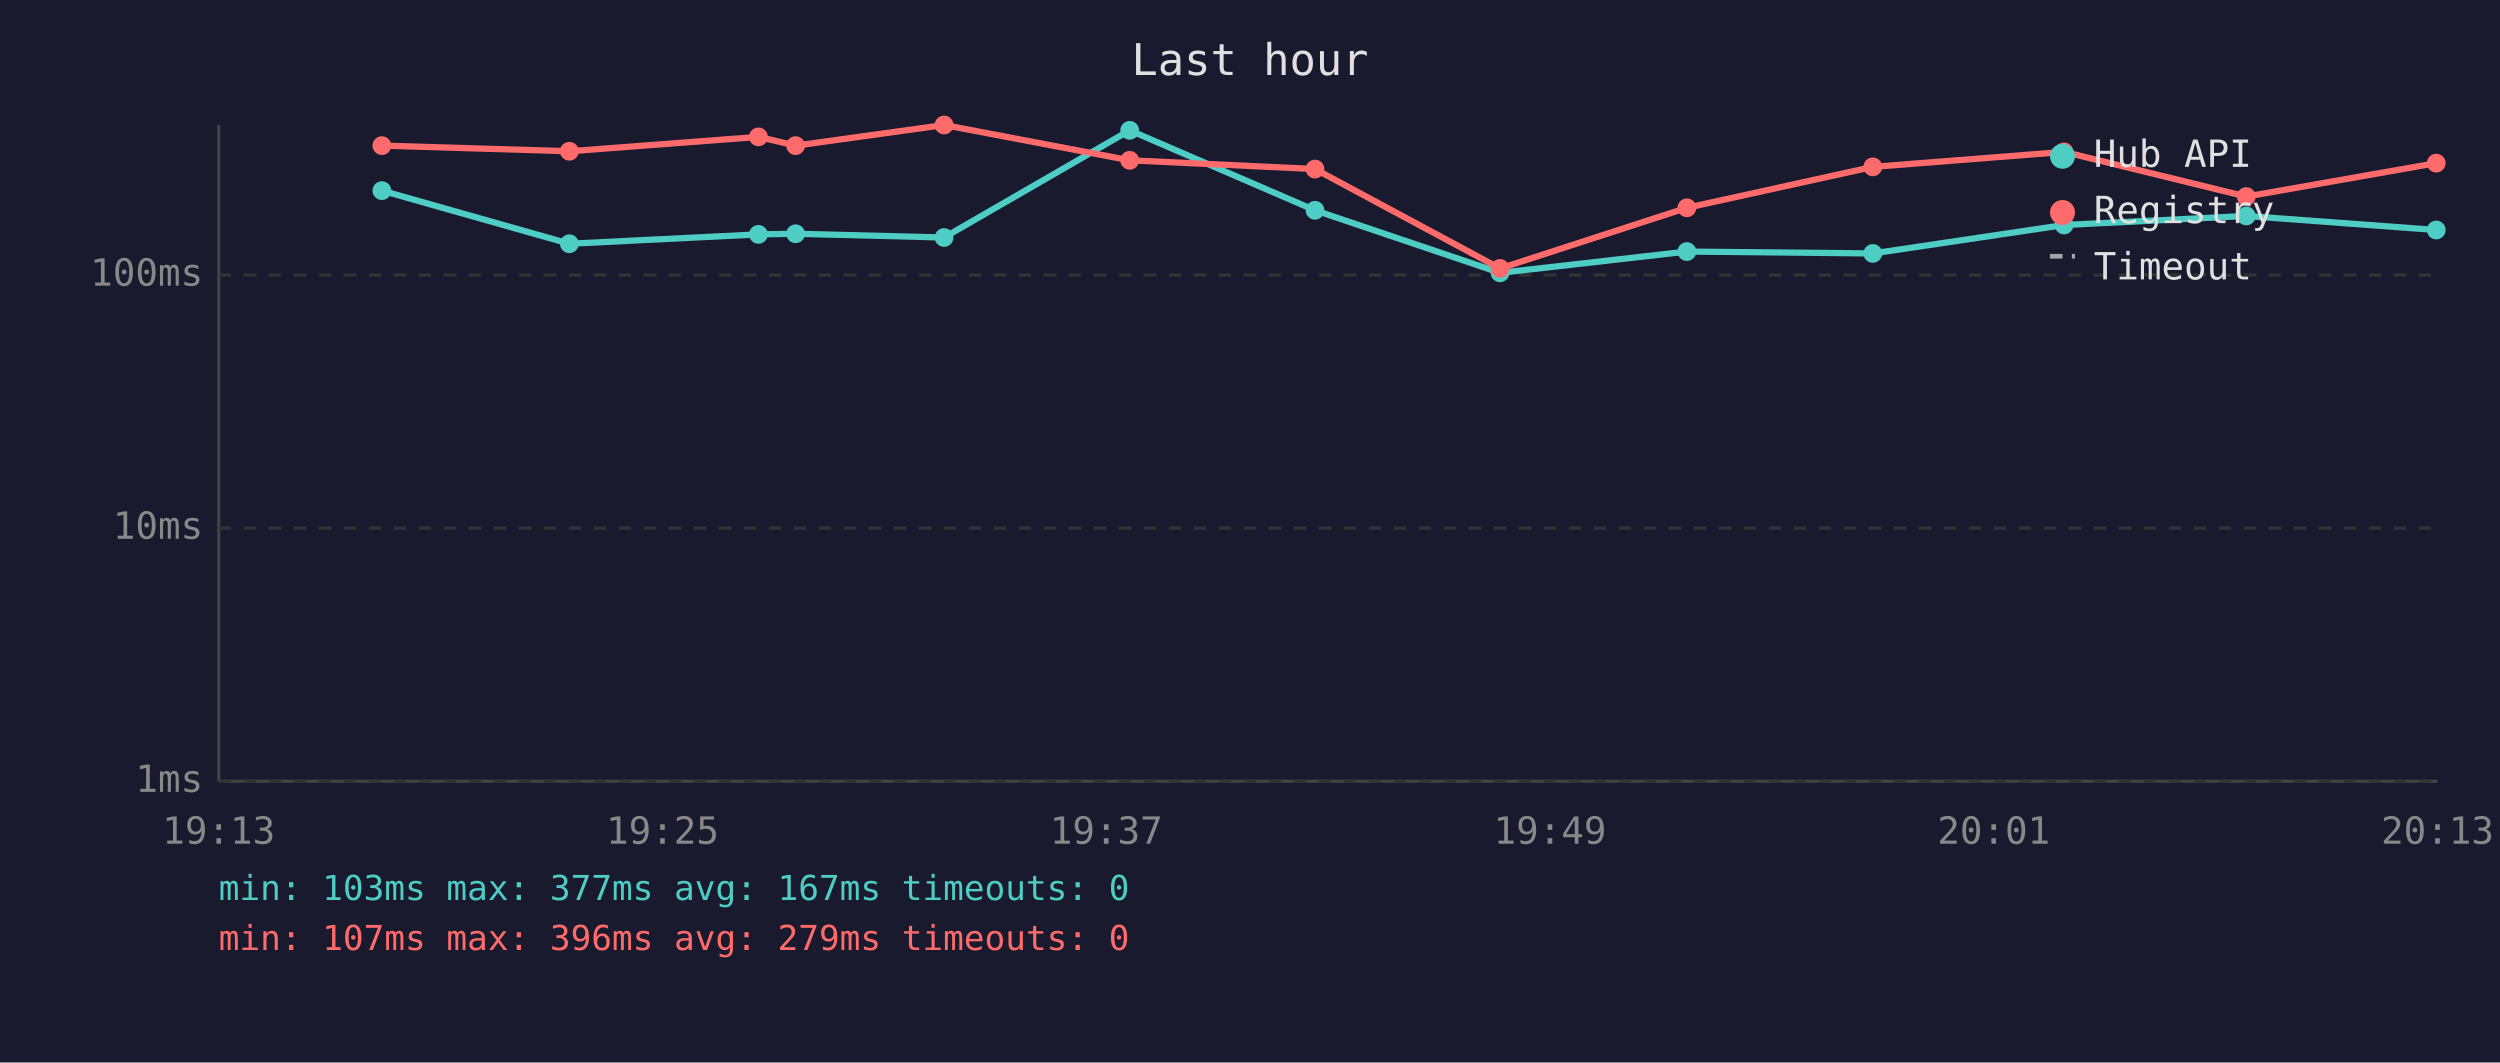
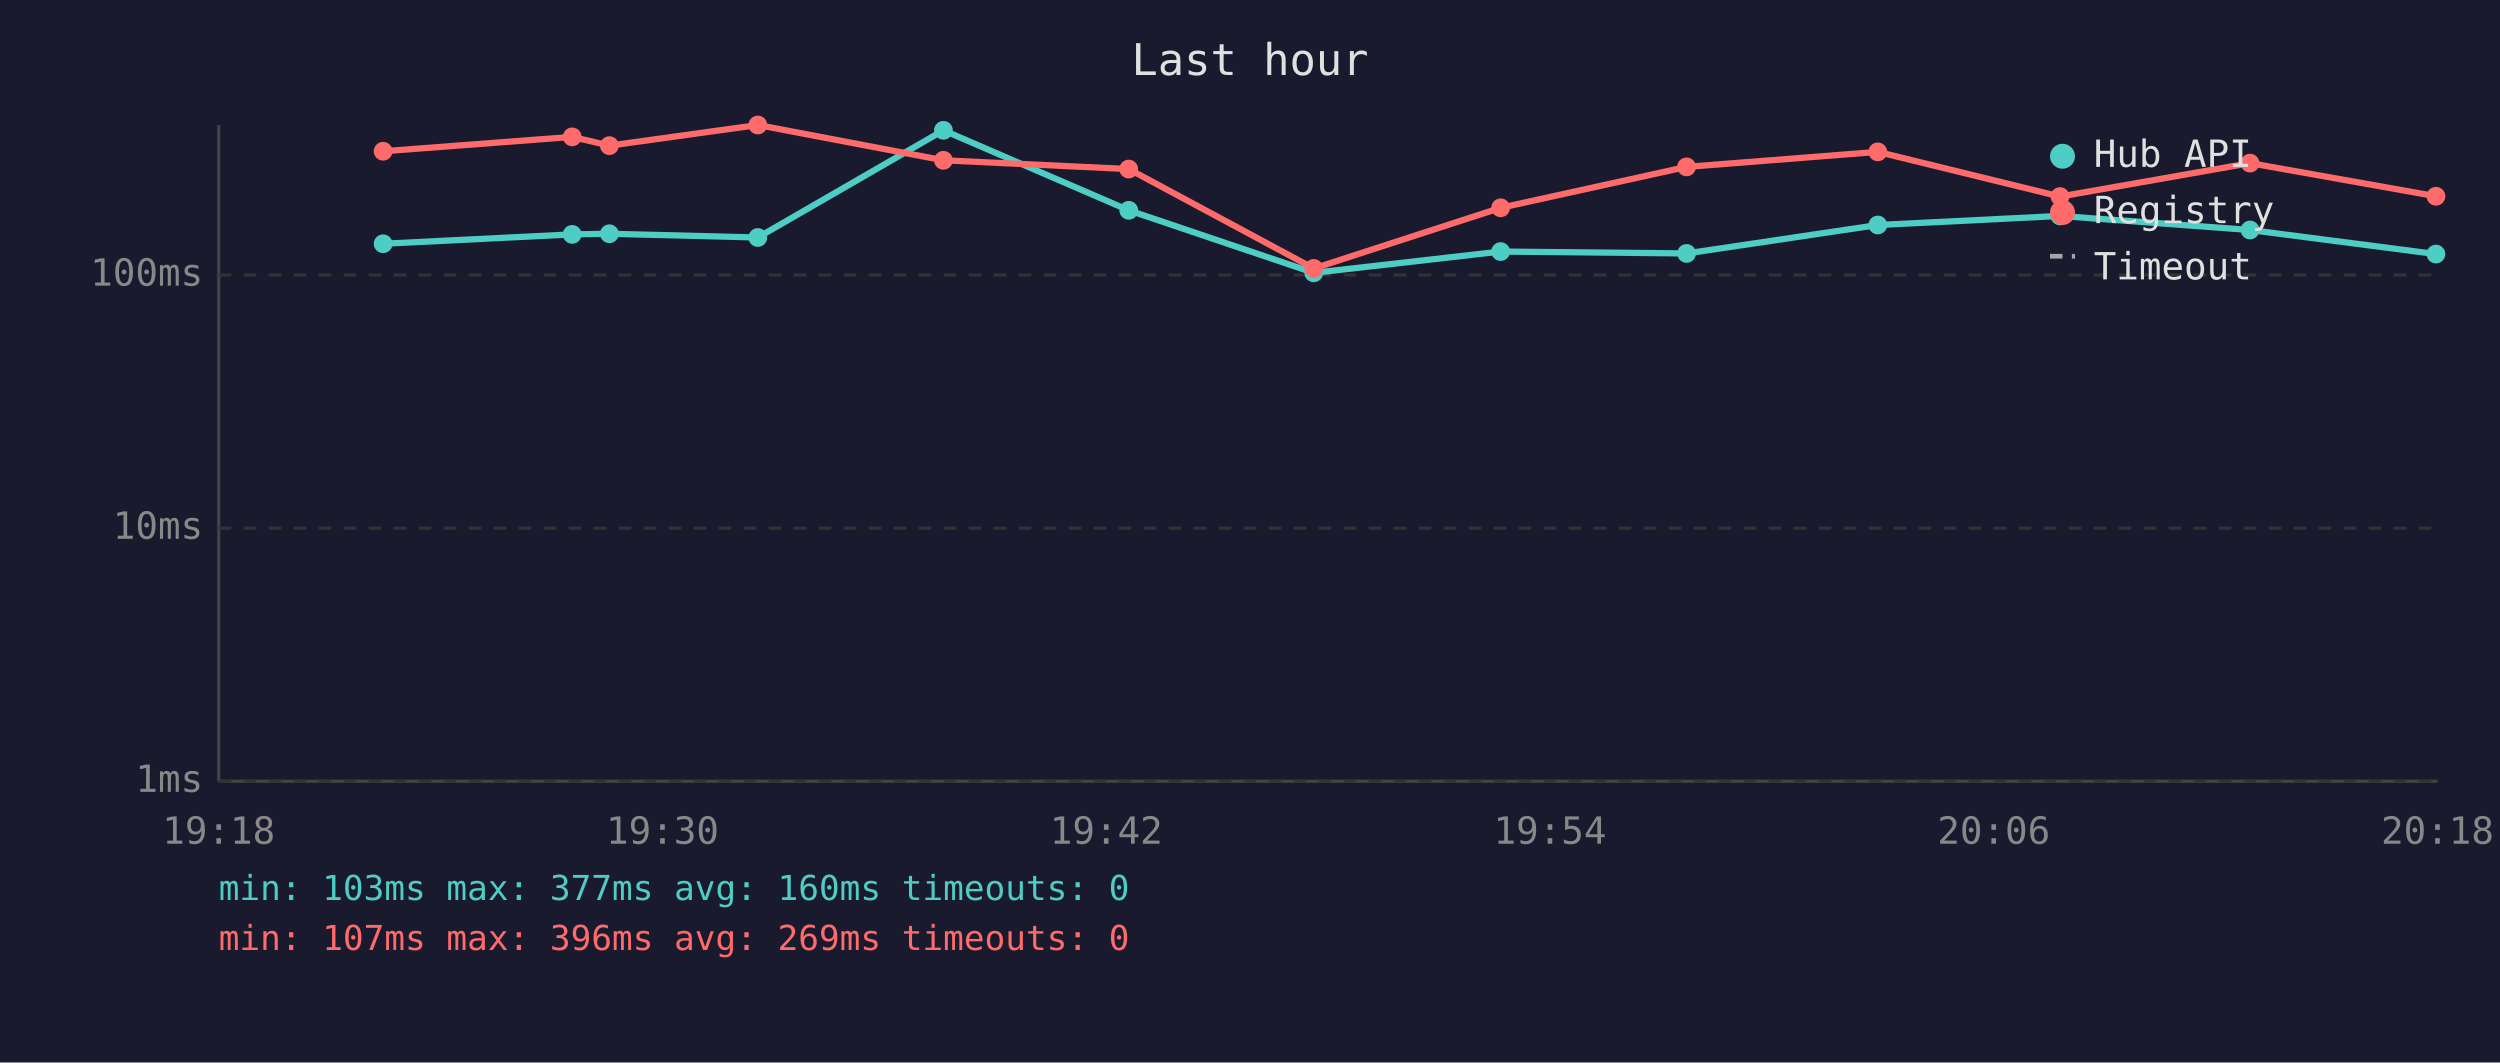
<svg xmlns="http://www.w3.org/2000/svg" viewBox="0 0 800 340" font-family="monospace" font-size="12">
  <rect width="800" height="340" fill="#1a1a2e" />
  <text x="400" y="24" fill="#e0e0e0" font-size="14" text-anchor="middle">Last hour</text>
  <line x1="70" y1="40" x2="70" y2="250" stroke="#444" stroke-width="1" />
  <line x1="70" y1="250" x2="780" y2="250" stroke="#444" stroke-width="1" />
  <line x1="70" y1="250" x2="780" y2="250" stroke="#333" stroke-width="1" stroke-dasharray="4" />
  <text x="65" y="250" fill="#888" text-anchor="end" dominant-baseline="middle">1ms</text>
  <line x1="70" y1="169" x2="780" y2="169" stroke="#333" stroke-width="1" stroke-dasharray="4" />
  <text x="65" y="169" fill="#888" text-anchor="end" dominant-baseline="middle">10ms</text>
  <line x1="70" y1="88" x2="780" y2="88" stroke="#333" stroke-width="1" stroke-dasharray="4" />
  <text x="65" y="88" fill="#888" text-anchor="end" dominant-baseline="middle">100ms</text>
-   <text x="70" y="270" fill="#888" text-anchor="middle">19:13</text>
-   <text x="212" y="270" fill="#888" text-anchor="middle">19:25</text>
-   <text x="354" y="270" fill="#888" text-anchor="middle">19:37</text>
-   <text x="496" y="270" fill="#888" text-anchor="middle">19:49</text>
-   <text x="638" y="270" fill="#888" text-anchor="middle">20:01</text>
-   <text x="780" y="270" fill="#888" text-anchor="middle">20:13</text>
-   <polyline points="122.2,61.0 182.2,78.0 242.7,75.0 254.6,74.8 302.1,76.0 361.5,41.7 420.8,67.3 480.0,87.3 539.8,80.5 599.3,81.1 660.5,72.0 718.8,69.1 779.6,73.6" fill="none" stroke="#4ecdc4" stroke-width="2" opacity="1" />
-   <circle cx="122.2" cy="61.0" r="3" fill="#4ecdc4" />
-   <circle cx="182.2" cy="78.0" r="3" fill="#4ecdc4" />
-   <circle cx="242.7" cy="75.0" r="3" fill="#4ecdc4" />
-   <circle cx="254.6" cy="74.8" r="3" fill="#4ecdc4" />
-   <circle cx="302.1" cy="76.0" r="3" fill="#4ecdc4" />
-   <circle cx="361.5" cy="41.7" r="3" fill="#4ecdc4" />
-   <circle cx="420.8" cy="67.3" r="3" fill="#4ecdc4" />
-   <circle cx="480.0" cy="87.3" r="3" fill="#4ecdc4" />
-   <circle cx="539.8" cy="80.5" r="3" fill="#4ecdc4" />
-   <circle cx="599.3" cy="81.1" r="3" fill="#4ecdc4" />
-   <circle cx="660.5" cy="72.0" r="3" fill="#4ecdc4" />
-   <circle cx="718.8" cy="69.1" r="3" fill="#4ecdc4" />
-   <circle cx="779.6" cy="73.6" r="3" fill="#4ecdc4" />
-   <polyline points="122.2,46.6 182.2,48.4 242.7,43.8 254.6,46.6 302.1,40.0 361.5,51.3 420.8,54.1 480.0,85.9 539.8,66.5 599.3,53.4 660.5,48.6 718.8,62.9 779.6,52.2" fill="none" stroke="#ff6b6b" stroke-width="2" opacity="1" />
-   <circle cx="122.2" cy="46.6" r="3" fill="#ff6b6b" />
-   <circle cx="182.2" cy="48.4" r="3" fill="#ff6b6b" />
-   <circle cx="242.7" cy="43.8" r="3" fill="#ff6b6b" />
-   <circle cx="254.6" cy="46.6" r="3" fill="#ff6b6b" />
-   <circle cx="302.1" cy="40.0" r="3" fill="#ff6b6b" />
-   <circle cx="361.5" cy="51.3" r="3" fill="#ff6b6b" />
-   <circle cx="420.8" cy="54.1" r="3" fill="#ff6b6b" />
-   <circle cx="480.0" cy="85.9" r="3" fill="#ff6b6b" />
-   <circle cx="539.8" cy="66.5" r="3" fill="#ff6b6b" />
-   <circle cx="599.3" cy="53.4" r="3" fill="#ff6b6b" />
-   <circle cx="660.5" cy="48.6" r="3" fill="#ff6b6b" />
-   <circle cx="718.8" cy="62.9" r="3" fill="#ff6b6b" />
-   <circle cx="779.6" cy="52.2" r="3" fill="#ff6b6b" />
+   <text x="70" y="270" fill="#888" text-anchor="middle">19:18</text>
+   <text x="212" y="270" fill="#888" text-anchor="middle">19:30</text>
+   <text x="354" y="270" fill="#888" text-anchor="middle">19:42</text>
+   <text x="496" y="270" fill="#888" text-anchor="middle">19:54</text>
+   <text x="638" y="270" fill="#888" text-anchor="middle">20:06</text>
+   <text x="780" y="270" fill="#888" text-anchor="middle">20:18</text>
+   <polyline points="122.6,78.0 183.1,75.0 195.0,74.8 242.5,76.0 301.9,41.7 361.2,67.3 420.4,87.3 480.2,80.5 539.7,81.1 600.9,72.0 659.2,69.1 720.0,73.6 779.5,81.3" fill="none" stroke="#4ecdc4" stroke-width="2" opacity="1" />
+   <circle cx="122.6" cy="78.0" r="3" fill="#4ecdc4" />
+   <circle cx="183.1" cy="75.0" r="3" fill="#4ecdc4" />
+   <circle cx="195.0" cy="74.8" r="3" fill="#4ecdc4" />
+   <circle cx="242.5" cy="76.0" r="3" fill="#4ecdc4" />
+   <circle cx="301.9" cy="41.7" r="3" fill="#4ecdc4" />
+   <circle cx="361.2" cy="67.3" r="3" fill="#4ecdc4" />
+   <circle cx="420.4" cy="87.3" r="3" fill="#4ecdc4" />
+   <circle cx="480.2" cy="80.5" r="3" fill="#4ecdc4" />
+   <circle cx="539.7" cy="81.1" r="3" fill="#4ecdc4" />
+   <circle cx="600.9" cy="72.0" r="3" fill="#4ecdc4" />
+   <circle cx="659.2" cy="69.1" r="3" fill="#4ecdc4" />
+   <circle cx="720.0" cy="73.6" r="3" fill="#4ecdc4" />
+   <circle cx="779.5" cy="81.3" r="3" fill="#4ecdc4" />
+   <polyline points="122.6,48.4 183.1,43.8 195.0,46.6 242.5,40.0 301.9,51.3 361.2,54.1 420.4,85.9 480.2,66.5 539.7,53.4 600.9,48.6 659.2,62.9 720.0,52.2 779.5,62.8" fill="none" stroke="#ff6b6b" stroke-width="2" opacity="1" />
+   <circle cx="122.6" cy="48.4" r="3" fill="#ff6b6b" />
+   <circle cx="183.1" cy="43.8" r="3" fill="#ff6b6b" />
+   <circle cx="195.0" cy="46.6" r="3" fill="#ff6b6b" />
+   <circle cx="242.5" cy="40.0" r="3" fill="#ff6b6b" />
+   <circle cx="301.9" cy="51.3" r="3" fill="#ff6b6b" />
+   <circle cx="361.2" cy="54.1" r="3" fill="#ff6b6b" />
+   <circle cx="420.4" cy="85.9" r="3" fill="#ff6b6b" />
+   <circle cx="480.2" cy="66.5" r="3" fill="#ff6b6b" />
+   <circle cx="539.7" cy="53.4" r="3" fill="#ff6b6b" />
+   <circle cx="600.9" cy="48.6" r="3" fill="#ff6b6b" />
+   <circle cx="659.2" cy="62.9" r="3" fill="#ff6b6b" />
+   <circle cx="720.0" cy="52.2" r="3" fill="#ff6b6b" />
+   <circle cx="779.5" cy="62.8" r="3" fill="#ff6b6b" />
  <circle cx="660" cy="50" r="4" fill="#4ecdc4" />
  <text x="670" y="50" fill="#e0e0e0" dominant-baseline="middle">Hub API</text>
  <circle cx="660" cy="68" r="4" fill="#ff6b6b" />
  <text x="670" y="68" fill="#e0e0e0" dominant-baseline="middle">Registry</text>
  <line x1="656" y1="82" x2="664" y2="82" stroke="#e0e0e0" stroke-width="1.5" stroke-dasharray="4,3" opacity="0.7" />
  <text x="670" y="86" fill="#e0e0e0" dominant-baseline="middle">Timeout</text>
-   <text x="70" y="288" fill="#4ecdc4" font-size="11">min: 103ms  max: 377ms  avg: 167ms  timeouts: 0</text>
-   <text x="70" y="304" fill="#ff6b6b" font-size="11">min: 107ms  max: 396ms  avg: 279ms  timeouts: 0</text>
+   <text x="70" y="288" fill="#4ecdc4" font-size="11">min: 103ms  max: 377ms  avg: 160ms  timeouts: 0</text>
+   <text x="70" y="304" fill="#ff6b6b" font-size="11">min: 107ms  max: 396ms  avg: 269ms  timeouts: 0</text>
</svg>
